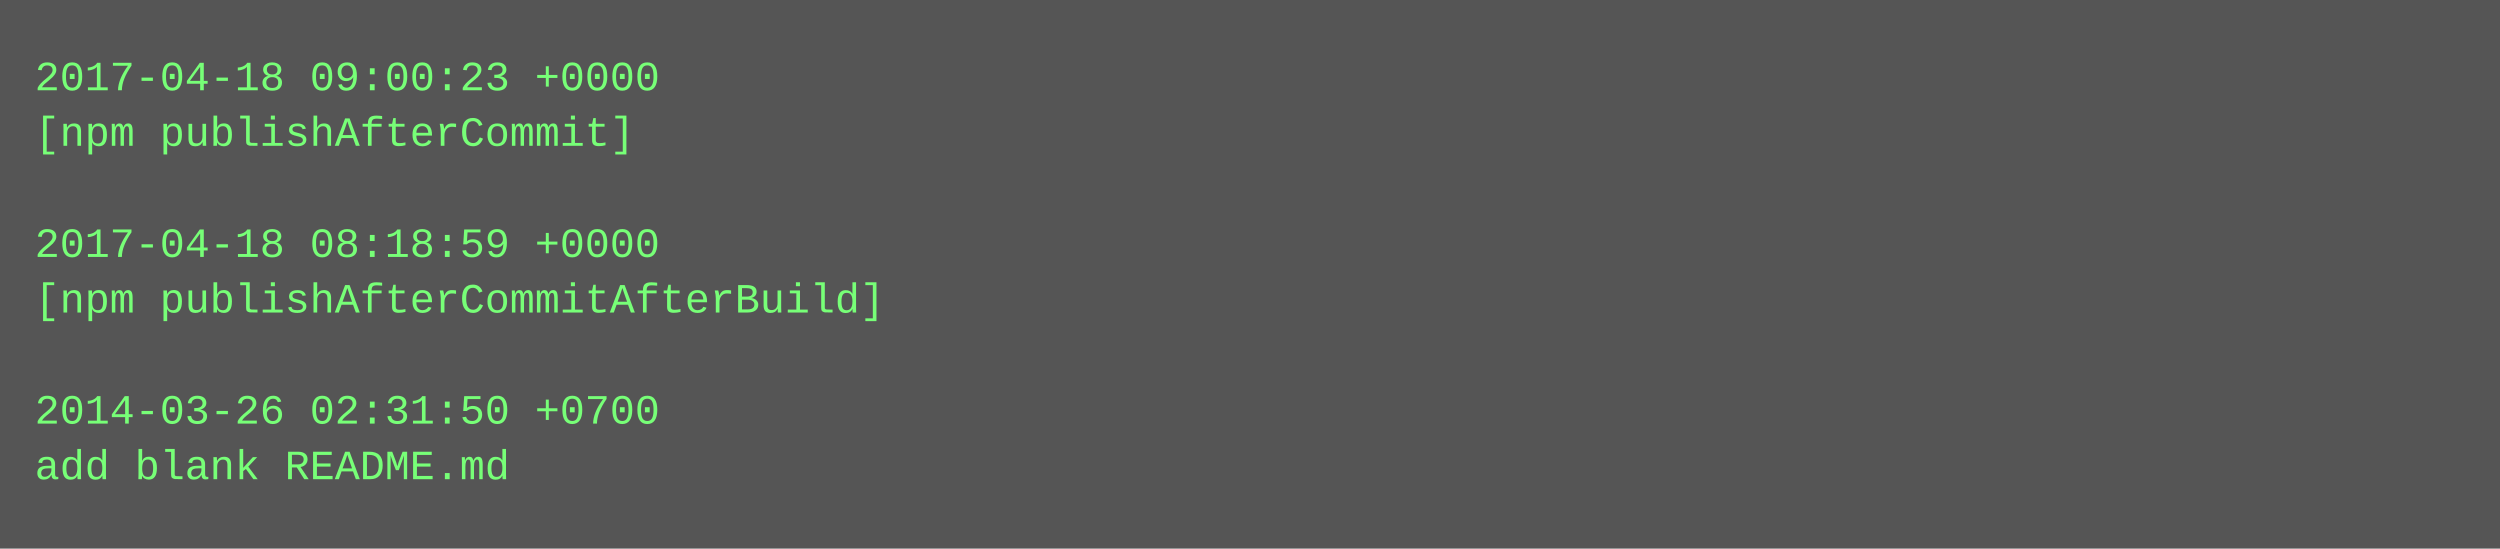
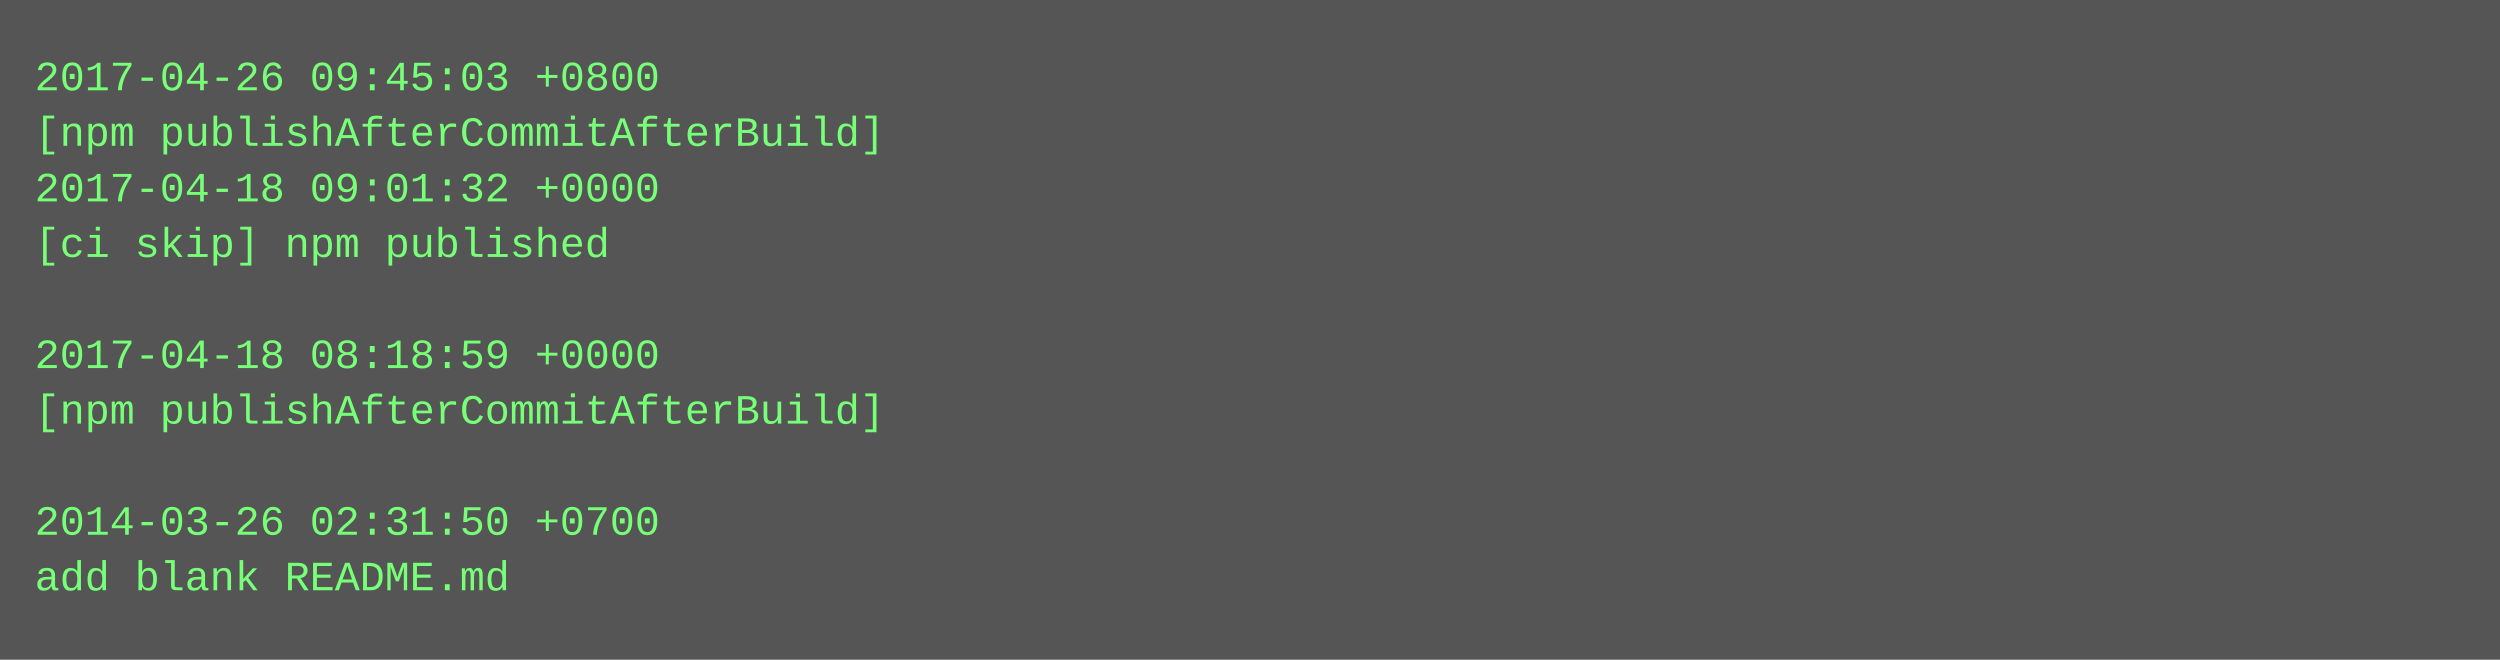
- <svg xmlns="http://www.w3.org/2000/svg" height="158" width="720">
-   <rect height="158" fill="#555" width="720" />
+ <svg xmlns="http://www.w3.org/2000/svg" height="190" width="720">
+   <rect height="190" fill="#555" width="720" />
  <text fill="#7f7" font-family="Courier New" font-size="12" xml:space="preserve">
-     <tspan x="10" y="26">2017-04-18 09:00:23 +0000</tspan>
-     <tspan x="10" y="42">[npm publishAfterCommit]</tspan>
-     <tspan x="10" y="58" />
-     <tspan x="10" y="74">2017-04-18 08:18:59 +0000</tspan>
-     <tspan x="10" y="90">[npm publishAfterCommitAfterBuild]</tspan>
-     <tspan x="10" y="106" />
-     <tspan x="10" y="122">2014-03-26 02:31:50 +0700</tspan>
-     <tspan x="10" y="138">add blank README.md</tspan>
+     <tspan x="10" y="26">2017-04-26 09:45:03 +0800</tspan>
+     <tspan x="10" y="42">[npm publishAfterCommitAfterBuild]</tspan>
+     <tspan x="10" y="58">2017-04-18 09:01:32 +0000</tspan>
+     <tspan x="10" y="74">[ci skip] npm published</tspan>
+     <tspan x="10" y="90" />
+     <tspan x="10" y="106">2017-04-18 08:18:59 +0000</tspan>
+     <tspan x="10" y="122">[npm publishAfterCommitAfterBuild]</tspan>
+     <tspan x="10" y="138" />
+     <tspan x="10" y="154">2014-03-26 02:31:50 +0700</tspan>
+     <tspan x="10" y="170">add blank README.md</tspan>
  </text>
</svg>
